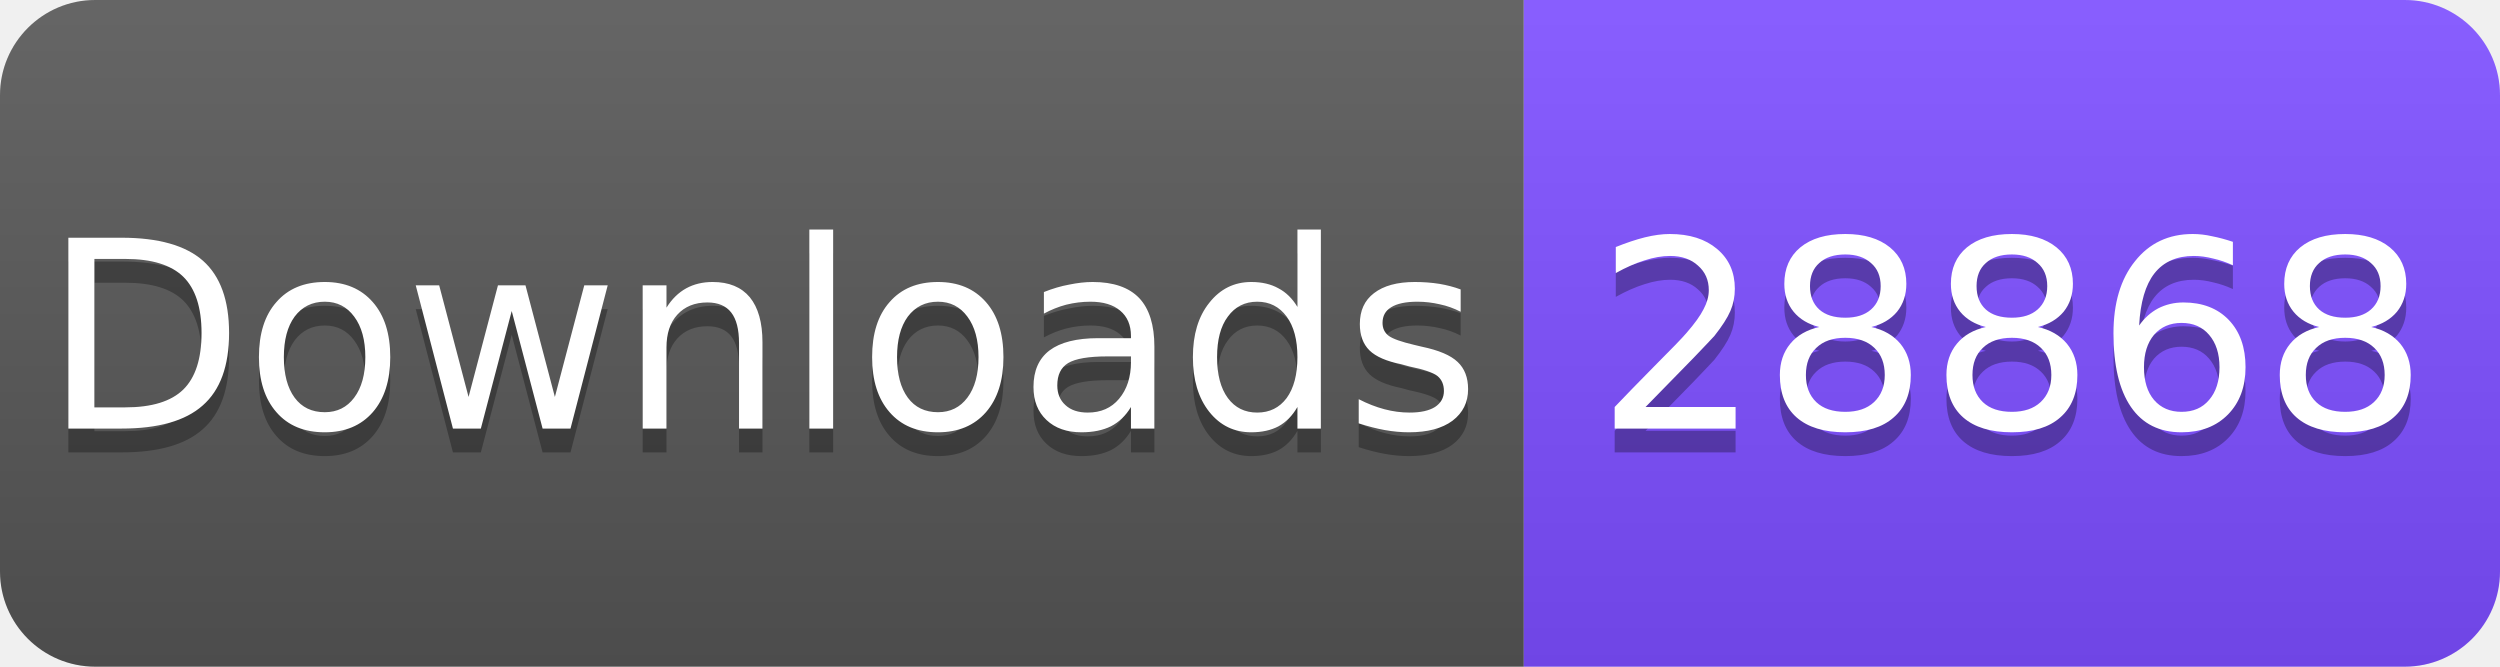
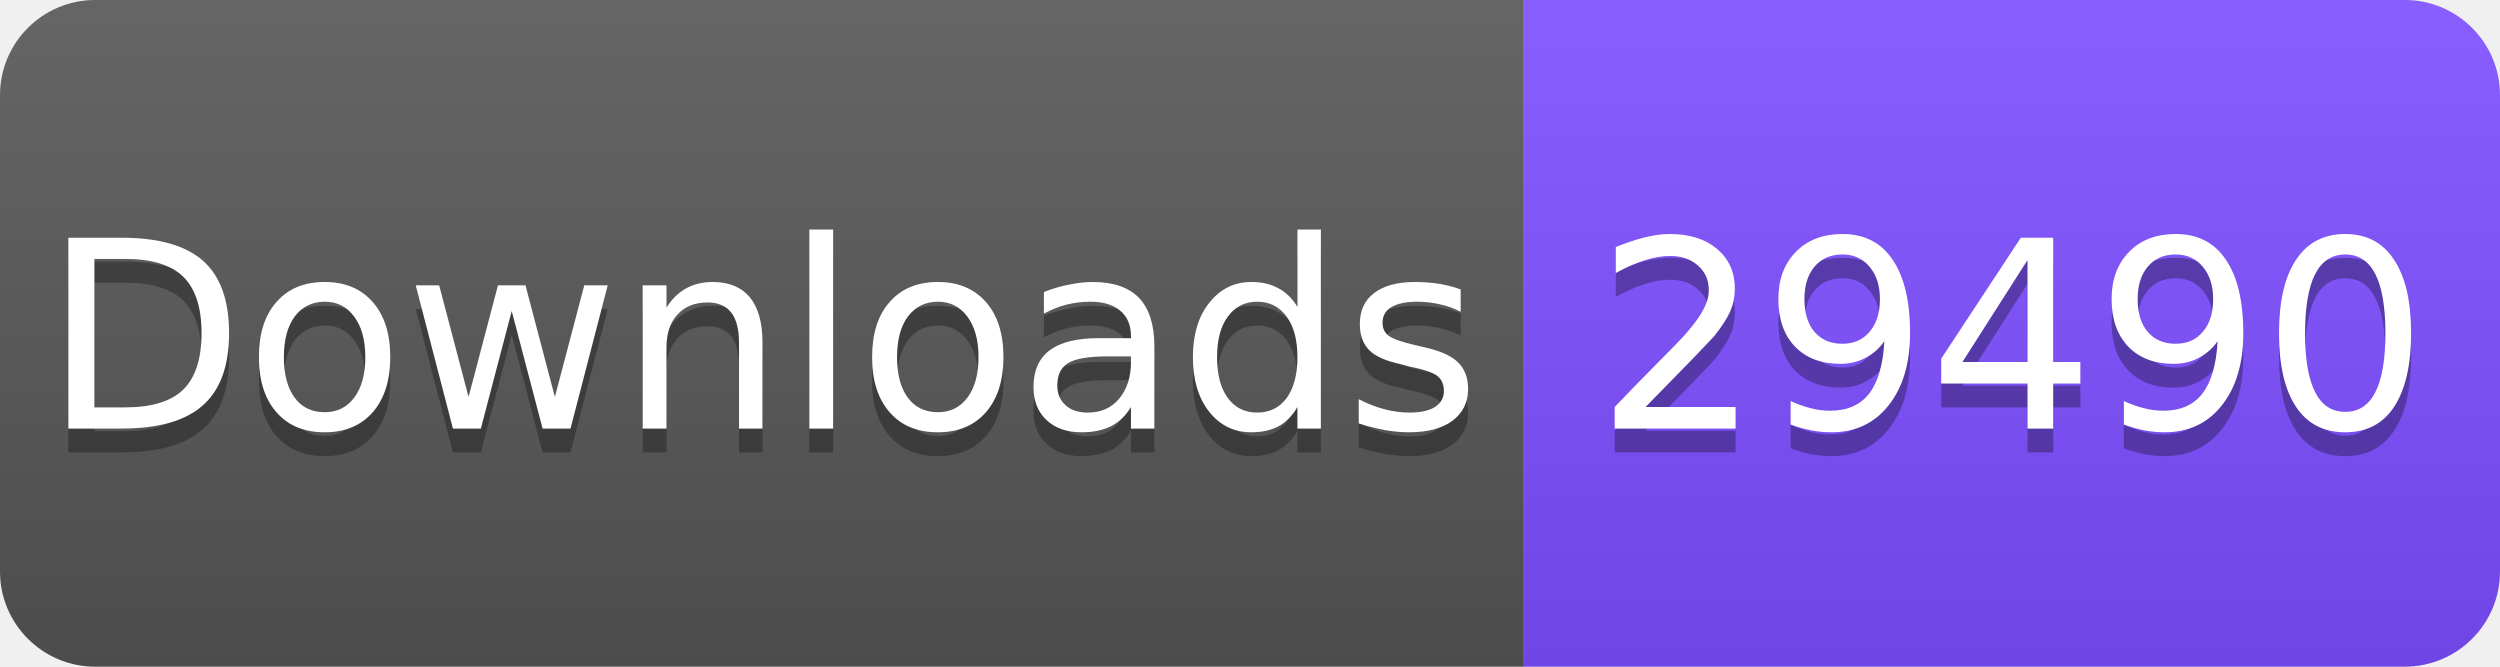
<svg xmlns="http://www.w3.org/2000/svg" width="105" height="28" viewBox="0 0 105 28">
  <linearGradient id="s" x2="0" y2="100%">
    <stop offset="0" stop-color="#fff" stop-opacity=".1" />
    <stop offset="1" stop-opacity=".1" />
  </linearGradient>
  <clipPath id="r">
    <rect width="105" height="28" rx="4" fill="#fff" />
  </clipPath>
  <g clip-path="url(#r)">
    <rect width="64" height="28" fill="#555" />
    <rect x="64" width="41" height="28" fill="#7C4DFF" />
    <rect width="105" height="28" fill="url(#s)" />
  </g>
  <g fill="#fff" text-anchor="middle" font-family="Verdana,Geneva,DejaVu Sans,sans-serif" font-size="11">
    <text x="32" y="19" fill="#010101" fill-opacity=".3">Downloads</text>
    <text x="32" y="18">Downloads</text>
-     <text x="84.5" y="19" fill="#010101" fill-opacity=".3">28868</text>
-     <text x="84.5" y="18">28868</text>
+     <text x="84.5" y="19" fill="#010101" fill-opacity=".3">29490</text>
+     <text x="84.5" y="18">29490</text>
  </g>
</svg>
